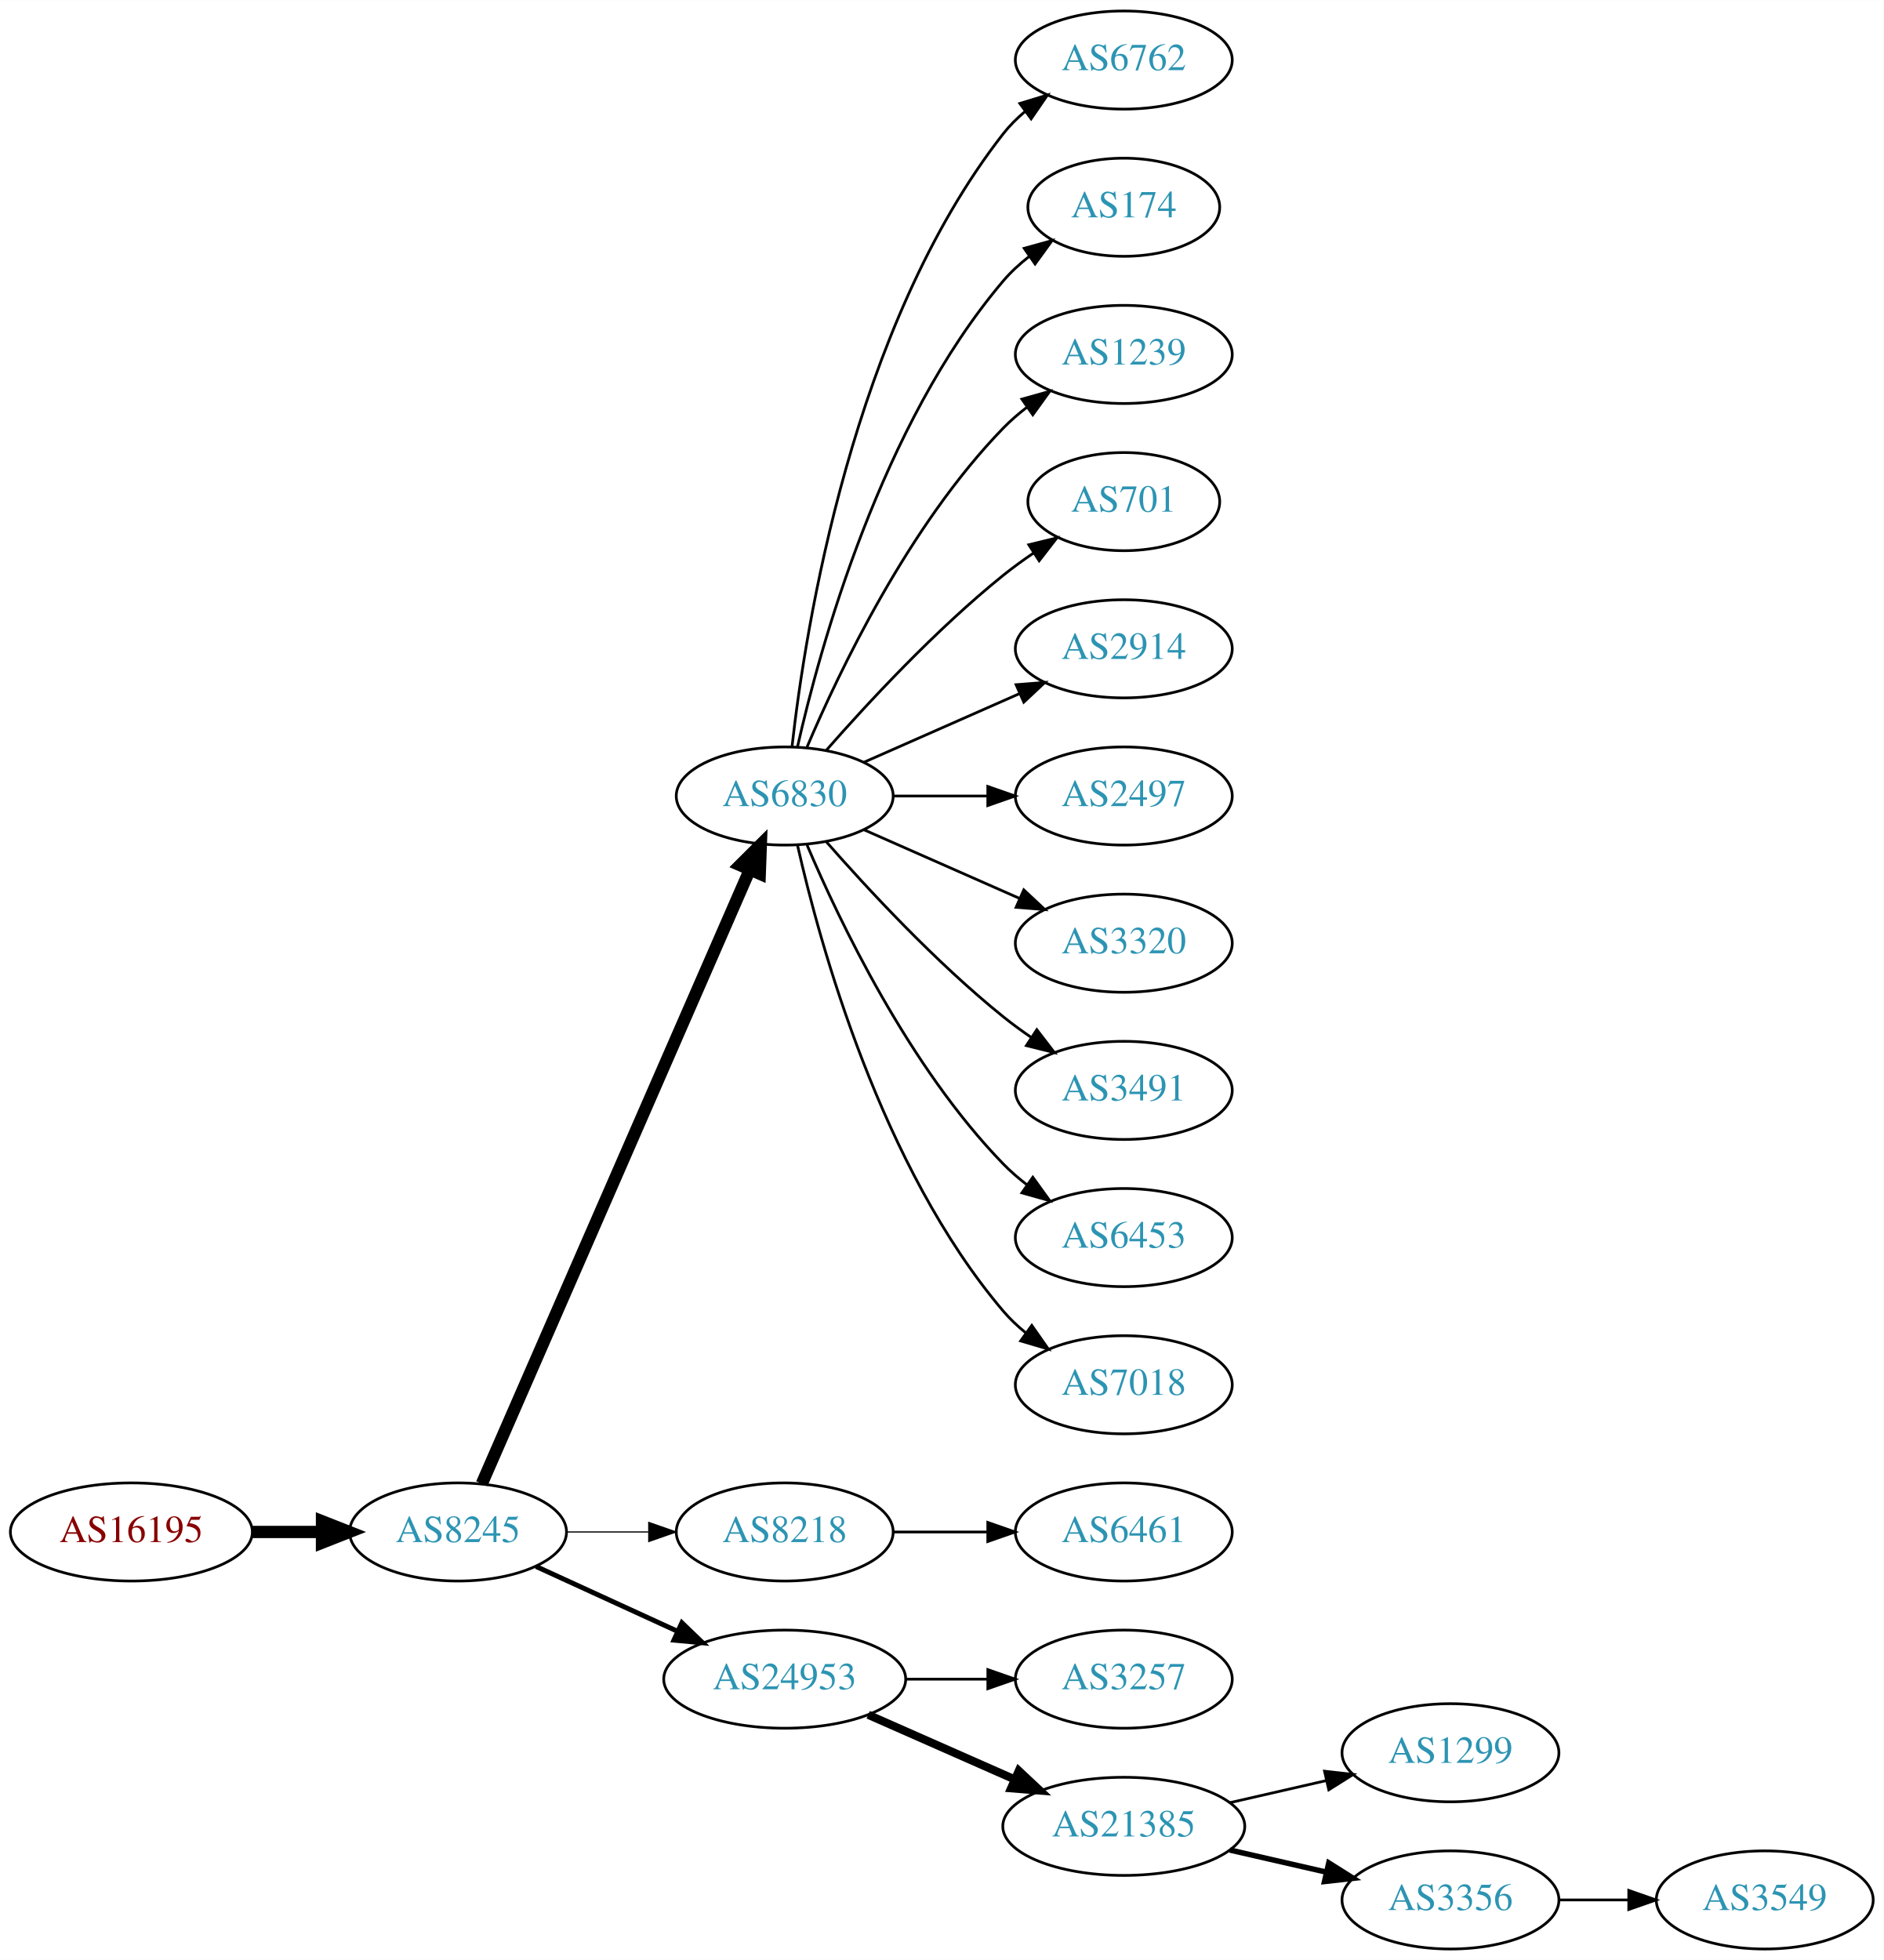
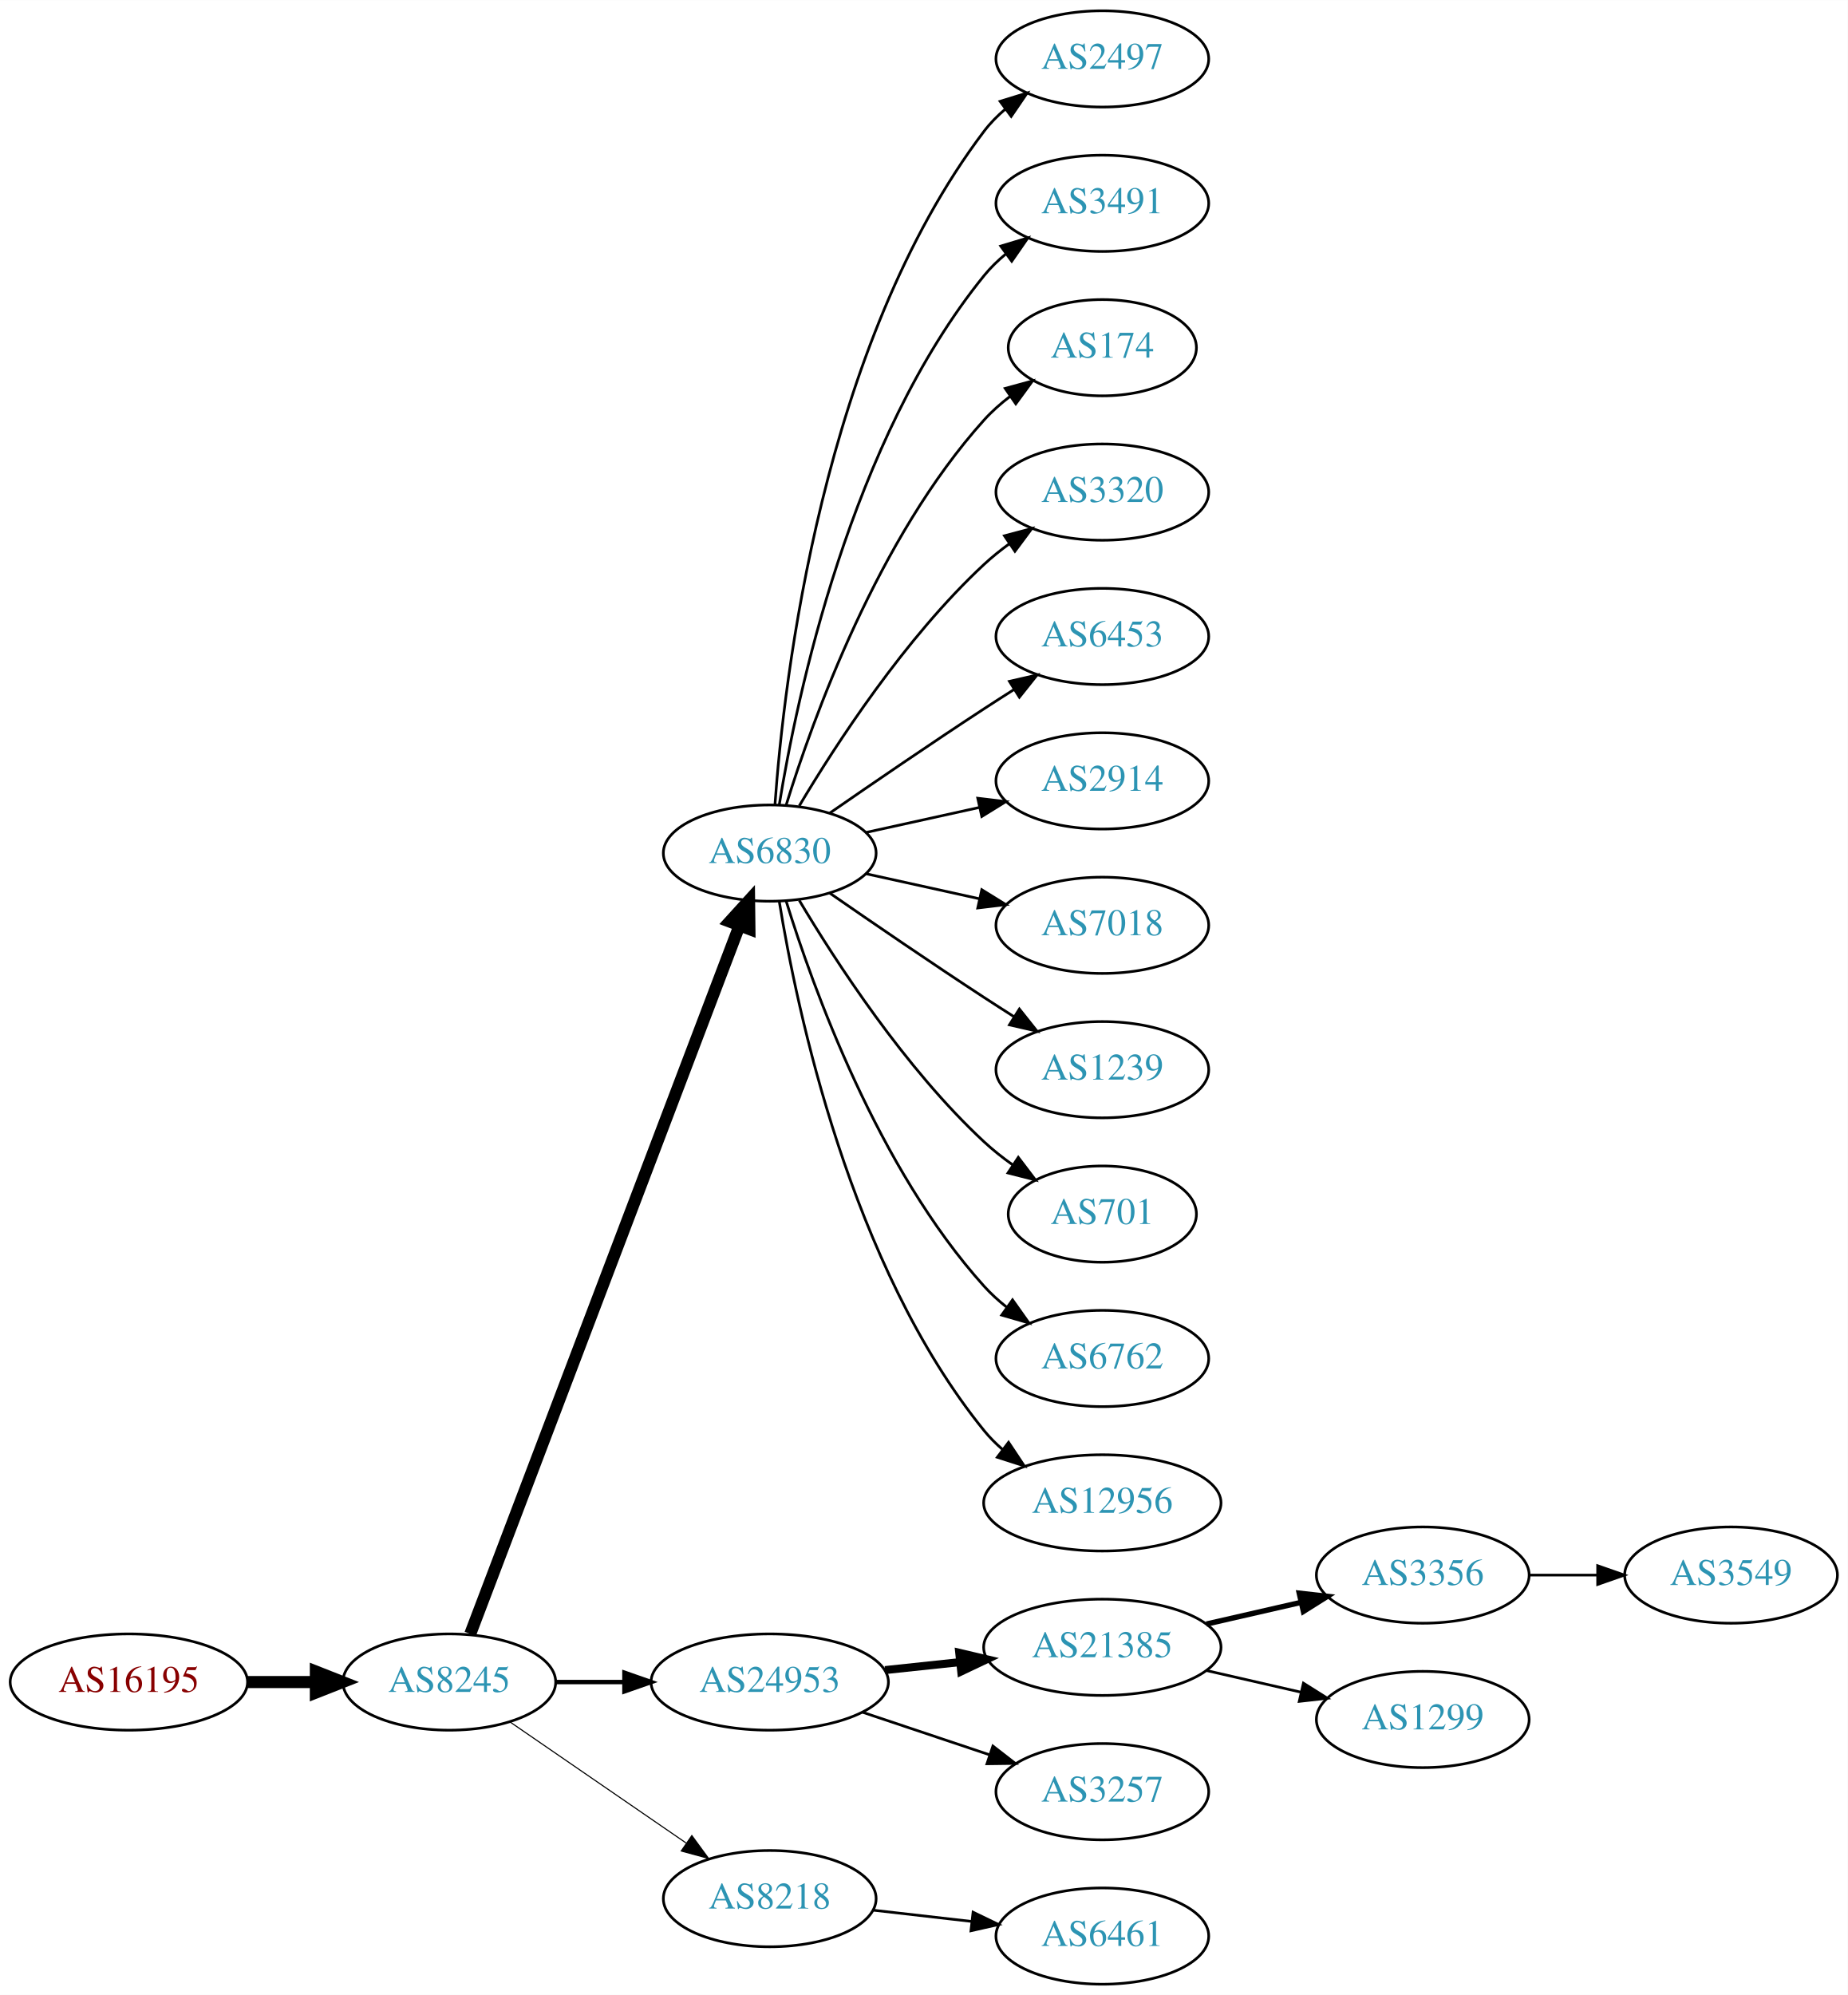
- <svg xmlns="http://www.w3.org/2000/svg" xmlns:xlink="http://www.w3.org/1999/xlink" width="691pt" height="719pt" viewBox="0.00 0.00 691.06 719.00">
-   <g id="graph0" class="graph" transform="scale(1 1) rotate(0) translate(4 715)">
-     <polygon fill="white" stroke="none" points="-4,4 -4,-715 687.055,-715 687.055,4 -4,4" />
+ <svg xmlns="http://www.w3.org/2000/svg" xmlns:xlink="http://www.w3.org/1999/xlink" width="691pt" height="746pt" viewBox="0.00 0.00 691.06 746.00">
+   <g id="graph0" class="graph" transform="scale(1 1) rotate(0) translate(4 742)">
+     <polygon fill="white" stroke="none" points="-4,4 -4,-742 687.055,-742 687.055,4 -4,4" />
    <g id="node1" class="node">
      <g id="a_node1">
        <a xlink:href="/asn/16195" xlink:title="AS16195 ~ IXBONE [AT]">
-           <ellipse fill="#ffffff" stroke="black" cx="44.196" cy="-153" rx="44.393" ry="18" />
-           <text text-anchor="middle" x="44.196" y="-149.3" font-family="Times,serif" font-size="14.00" fill="#880000">AS16195</text>
+           <ellipse fill="#ffffff" stroke="black" cx="44.196" cy="-113" rx="44.393" ry="18" />
+           <text text-anchor="middle" x="44.196" y="-109.3" font-family="Times,serif" font-size="14.00" fill="#880000">AS16195</text>
        </a>
      </g>
    </g>
    <g id="node2" class="node">
      <g id="a_node2">
        <a xlink:href="/asn/8245" xlink:title="AS8245 ~ Video-Broadcast GmbH [AT]">
-           <ellipse fill="#ffffff" stroke="black" cx="164.039" cy="-153" rx="39.794" ry="18" />
-           <text text-anchor="middle" x="164.039" y="-149.3" font-family="Times,serif" font-size="14.00" fill="#2c94b3">AS8245</text>
+           <ellipse fill="#ffffff" stroke="black" cx="164.039" cy="-113" rx="39.794" ry="18" />
+           <text text-anchor="middle" x="164.039" y="-109.3" font-family="Times,serif" font-size="14.00" fill="#2c94b3">AS8245</text>
        </a>
      </g>
    </g>
    <g id="edge1" class="edge">
-       <path fill="none" stroke="black" stroke-width="4.5" d="M88.407,-153C96.72,-153 105.482,-153 113.965,-153" />
-       <polygon fill="black" stroke="black" stroke-width="4.5" points="114.123,-156.938 124.123,-153 114.123,-149.063 114.123,-156.938" />
+       <path fill="none" stroke="black" stroke-width="4.5" d="M88.407,-113C96.72,-113 105.482,-113 113.965,-113" />
+       <polygon fill="black" stroke="black" stroke-width="4.5" points="114.123,-116.938 124.123,-113 114.123,-109.063 114.123,-116.938" />
    </g>
    <g id="node3" class="node">
      <g id="a_node3">
        <a xlink:href="/asn/6830" xlink:title="AS6830 ~ LGI-UPC [AT]">
          <ellipse fill="#ffffff" stroke="black" cx="283.881" cy="-423" rx="39.794" ry="18" />
          <text text-anchor="middle" x="283.881" y="-419.3" font-family="Times,serif" font-size="14.00" fill="#2c94b3">AS6830</text>
        </a>
      </g>
    </g>
    <g id="edge2" class="edge">
-       <path fill="none" stroke="black" stroke-width="4.5" d="M172.771,-170.715C192.872,-216.771 246.88,-340.514 270.983,-395.739" />
-       <polygon fill="black" stroke="black" stroke-width="4.5" points="267.512,-397.629 275.121,-405.219 274.729,-394.479 267.512,-397.629" />
+       <path fill="none" stroke="black" stroke-width="4.5" d="M171.884,-131.007C191.66,-183.03 248.963,-333.773 272.55,-395.824" />
+       <polygon fill="black" stroke="black" stroke-width="4.5" points="268.93,-397.381 276.164,-405.33 276.291,-394.583 268.93,-397.381" />
    </g>
    <g id="node4" class="node">
      <g id="a_node4">
-         <a xlink:href="/asn/8218" xlink:title="AS8218 ~ legacy Neotelecoms [FR]">
-           <ellipse fill="#ffffff" stroke="black" cx="283.881" cy="-153" rx="39.794" ry="18" />
-           <text text-anchor="middle" x="283.881" y="-149.3" font-family="Times,serif" font-size="14.00" fill="#2c94b3">AS8218</text>
+         <a xlink:href="/asn/24953" xlink:title="AS24953 ~ AS MACRO: AS-24953 (customers) [AT]">
+           <ellipse fill="#ffffff" stroke="black" cx="283.881" cy="-113" rx="44.393" ry="18" />
+           <text text-anchor="middle" x="283.881" y="-109.3" font-family="Times,serif" font-size="14.00" fill="#2c94b3">AS24953</text>
        </a>
      </g>
    </g>
    <g id="edge3" class="edge">
-       <path fill="none" stroke="black" stroke-width="0.45" d="M203.951,-153C213.505,-153 223.854,-153 233.817,-153" />
-       <polygon fill="black" stroke="black" stroke-width="0.45" points="234.009,-156.5 244.009,-153 234.009,-149.5 234.009,-156.5" />
+       <path fill="none" stroke="black" stroke-width="1.636" d="M203.951,-113C212.054,-113 220.729,-113 229.255,-113" />
+       <polygon fill="black" stroke="black" stroke-width="1.636" points="229.533,-116.5 239.533,-113 229.533,-109.5 229.533,-116.5" />
    </g>
    <g id="node5" class="node">
      <g id="a_node5">
-         <a xlink:href="/asn/24953" xlink:title="AS24953 ~ AS MACRO: AS-24953 (customers) [AT]">
-           <ellipse fill="#ffffff" stroke="black" cx="283.881" cy="-99" rx="44.393" ry="18" />
-           <text text-anchor="middle" x="283.881" y="-95.3" font-family="Times,serif" font-size="14.00" fill="#2c94b3">AS24953</text>
+         <a xlink:href="/asn/8218" xlink:title="AS8218 ~ legacy Neotelecoms [FR]">
+           <ellipse fill="#ffffff" stroke="black" cx="283.881" cy="-32" rx="39.794" ry="18" />
+           <text text-anchor="middle" x="283.881" y="-28.3" font-family="Times,serif" font-size="14.00" fill="#2c94b3">AS8218</text>
        </a>
      </g>
    </g>
    <g id="edge4" class="edge">
-       <path fill="none" stroke="black" stroke-width="1.8" d="M192.667,-140.339C208.165,-133.238 227.732,-124.272 244.678,-116.506" />
-       <polygon fill="black" stroke="black" stroke-width="1.8" points="246.148,-119.683 253.781,-112.335 243.232,-113.319 246.148,-119.683" />
+       <path fill="none" stroke="black" stroke-width="0.409" d="M186.653,-98.143C205.141,-85.435 231.955,-67.004 252.585,-52.825" />
+       <polygon fill="black" stroke="black" stroke-width="0.409" points="254.747,-55.586 261.005,-47.037 250.781,-49.817 254.747,-55.586" />
    </g>
    <g id="node6" class="node">
      <g id="a_node6">
-         <a xlink:href="/asn/6762" xlink:title="AS6762 ~ TELECOM ITALIA SPARKLE S.p.A. [IT]">
-           <ellipse fill="#ffffff" stroke="black" cx="408.273" cy="-693" rx="39.794" ry="18" />
-           <text text-anchor="middle" x="408.273" y="-689.3" font-family="Times,serif" font-size="14.00" fill="#2c94b3">AS6762</text>
+         <a xlink:href="/asn/2497" xlink:title="AS2497 ~ Internet Initiative Japan Inc. [JP]">
+           <ellipse fill="#ffffff" stroke="black" cx="408.273" cy="-720" rx="39.794" ry="18" />
+           <text text-anchor="middle" x="408.273" y="-716.3" font-family="Times,serif" font-size="14.00" fill="#2c94b3">AS2497</text>
        </a>
      </g>
    </g>
    <g id="edge5" class="edge">
-       <path fill="none" stroke="black" d="M286.56,-441.129C291.391,-484.368 308.732,-595.216 364.077,-666 366.392,-668.961 369.129,-671.683 372.084,-674.164" />
-       <polygon fill="black" stroke="black" points="370.14,-677.078 380.275,-680.165 374.278,-671.432 370.14,-677.078" />
+       <path fill="none" stroke="black" d="M285.83,-441.036C289.116,-487.457 303.426,-613.007 364.077,-693 366.348,-695.995 369.056,-698.74 371.992,-701.235" />
+       <polygon fill="black" stroke="black" points="370.032,-704.138 380.157,-707.256 374.186,-698.504 370.032,-704.138" />
    </g>
    <g id="node7" class="node">
      <g id="a_node7">
-         <a xlink:href="/asn/174" xlink:title="AS174 ~ Cogent Communications [US]">
-           <ellipse fill="#ffffff" stroke="black" cx="408.273" cy="-639" rx="35.194" ry="18" />
-           <text text-anchor="middle" x="408.273" y="-635.3" font-family="Times,serif" font-size="14.00" fill="#2c94b3">AS174</text>
+         <a xlink:href="/asn/3491" xlink:title="AS3491 ~ PCCW Global, Inc. [US]">
+           <ellipse fill="#ffffff" stroke="black" cx="408.273" cy="-666" rx="39.794" ry="18" />
+           <text text-anchor="middle" x="408.273" y="-662.3" font-family="Times,serif" font-size="14.00" fill="#2c94b3">AS3491</text>
        </a>
      </g>
    </g>
    <g id="edge6" class="edge">
-       <path fill="none" stroke="black" d="M288.575,-441.075C296.715,-477.148 319.148,-559.14 364.077,-612 366.848,-615.26 370.114,-618.252 373.589,-620.961" />
-       <polygon fill="black" stroke="black" points="371.733,-623.932 381.943,-626.761 375.725,-618.182 371.733,-623.932" />
+       <path fill="none" stroke="black" d="M287.462,-441.178C293.917,-480.997 313.988,-577.286 364.077,-639 366.446,-641.918 369.219,-644.612 372.196,-647.075" />
+       <polygon fill="black" stroke="black" points="370.271,-650.003 380.418,-653.052 374.387,-644.341 370.271,-650.003" />
    </g>
    <g id="node8" class="node">
      <g id="a_node8">
-         <a xlink:href="/asn/1239" xlink:title="AS1239 ~ Sprint [US]">
-           <ellipse fill="#ffffff" stroke="black" cx="408.273" cy="-585" rx="39.794" ry="18" />
-           <text text-anchor="middle" x="408.273" y="-581.3" font-family="Times,serif" font-size="14.00" fill="#2c94b3">AS1239</text>
+         <a xlink:href="/asn/174" xlink:title="AS174 ~ Cogent Communications [US]">
+           <ellipse fill="#ffffff" stroke="black" cx="408.273" cy="-612" rx="35.194" ry="18" />
+           <text text-anchor="middle" x="408.273" y="-608.3" font-family="Times,serif" font-size="14.00" fill="#2c94b3">AS174</text>
        </a>
      </g>
    </g>
    <g id="edge7" class="edge">
-       <path fill="none" stroke="black" d="M292.072,-440.975C303.839,-468.682 329.413,-522.348 364.077,-558 366.697,-560.695 369.638,-563.239 372.721,-565.608" />
-       <polygon fill="black" stroke="black" points="370.887,-568.597 381.089,-571.455 374.896,-562.859 370.887,-568.597" />
+       <path fill="none" stroke="black" d="M290.019,-440.94C299.922,-472.979 324.259,-540.812 364.077,-585 366.941,-588.178 370.265,-591.119 373.773,-593.8" />
+       <polygon fill="black" stroke="black" points="371.939,-596.786 382.162,-599.569 375.906,-591.018 371.939,-596.786" />
    </g>
    <g id="node9" class="node">
      <g id="a_node9">
-         <a xlink:href="/asn/701" xlink:title="AS701 ~ UUNET [US]">
-           <ellipse fill="#ffffff" stroke="black" cx="408.273" cy="-531" rx="35.194" ry="18" />
-           <text text-anchor="middle" x="408.273" y="-527.3" font-family="Times,serif" font-size="14.00" fill="#2c94b3">AS701</text>
+         <a xlink:href="/asn/3320" xlink:title="AS3320 ~ DTAG [DE]">
+           <ellipse fill="#ffffff" stroke="black" cx="408.273" cy="-558" rx="39.794" ry="18" />
+           <text text-anchor="middle" x="408.273" y="-554.3" font-family="Times,serif" font-size="14.00" fill="#2c94b3">AS3320</text>
        </a>
      </g>
    </g>
    <g id="edge8" class="edge">
-       <path fill="none" stroke="black" d="M299.033,-439.663C314.135,-456.894 339.256,-484.024 364.077,-504 367.582,-506.821 371.4,-509.587 375.268,-512.208" />
-       <polygon fill="black" stroke="black" points="373.419,-515.18 383.714,-517.682 377.226,-509.306 373.419,-515.18" />
+       <path fill="none" stroke="black" d="M294.927,-440.671C308.498,-463.472 334.43,-503.472 364.077,-531 366.984,-533.699 370.197,-536.28 373.521,-538.703" />
+       <polygon fill="black" stroke="black" points="371.656,-541.667 381.899,-544.375 375.58,-535.87 371.656,-541.667" />
    </g>
    <g id="node10" class="node">
      <g id="a_node10">
-         <a xlink:href="/asn/2914" xlink:title="AS2914 ~ NTT America, Inc. [US]">
-           <ellipse fill="#ffffff" stroke="black" cx="408.273" cy="-477" rx="39.794" ry="18" />
-           <text text-anchor="middle" x="408.273" y="-473.3" font-family="Times,serif" font-size="14.00" fill="#2c94b3">AS2914</text>
+         <a xlink:href="/asn/6453" xlink:title="AS6453 ~ TATA COMMUNICATIONS (AMERICA) INC [US]">
+           <ellipse fill="#ffffff" stroke="black" cx="408.273" cy="-504" rx="39.794" ry="18" />
+           <text text-anchor="middle" x="408.273" y="-500.3" font-family="Times,serif" font-size="14.00" fill="#2c94b3">AS6453</text>
        </a>
      </g>
    </g>
    <g id="edge9" class="edge">
-       <path fill="none" stroke="black" d="M312.96,-435.389C329.908,-442.866 351.706,-452.483 370.075,-460.588" />
-       <polygon fill="black" stroke="black" points="368.763,-463.834 379.325,-464.669 371.589,-457.43 368.763,-463.834" />
+       <path fill="none" stroke="black" d="M306.238,-437.901C322.089,-448.877 344.292,-464.079 364.077,-477 367.659,-479.339 371.43,-481.759 375.19,-484.144" />
+       <polygon fill="black" stroke="black" points="373.523,-487.231 383.851,-489.596 377.252,-481.307 373.523,-487.231" />
    </g>
    <g id="node11" class="node">
      <g id="a_node11">
-         <a xlink:href="/asn/2497" xlink:title="AS2497 ~ Internet Initiative Japan Inc. [JP]">
-           <ellipse fill="#ffffff" stroke="black" cx="408.273" cy="-423" rx="39.794" ry="18" />
-           <text text-anchor="middle" x="408.273" y="-419.3" font-family="Times,serif" font-size="14.00" fill="#2c94b3">AS2497</text>
+         <a xlink:href="/asn/2914" xlink:title="AS2914 ~ NTT America, Inc. [US]">
+           <ellipse fill="#ffffff" stroke="black" cx="408.273" cy="-450" rx="39.794" ry="18" />
+           <text text-anchor="middle" x="408.273" y="-446.3" font-family="Times,serif" font-size="14.00" fill="#2c94b3">AS2914</text>
        </a>
      </g>
    </g>
    <g id="edge10" class="edge">
-       <path fill="none" stroke="black" d="M323.607,-423C334.545,-423 346.596,-423 358.062,-423" />
-       <polygon fill="black" stroke="black" points="358.38,-426.5 368.38,-423 358.38,-419.5 358.38,-426.5" />
+       <path fill="none" stroke="black" d="M319.954,-430.737C333.141,-433.646 348.321,-436.995 362.287,-440.076" />
+       <polygon fill="black" stroke="black" points="361.676,-443.525 372.196,-442.262 363.184,-436.69 361.676,-443.525" />
    </g>
    <g id="node12" class="node">
      <g id="a_node12">
-         <a xlink:href="/asn/3320" xlink:title="AS3320 ~ DTAG [DE]">
-           <ellipse fill="#ffffff" stroke="black" cx="408.273" cy="-369" rx="39.794" ry="18" />
-           <text text-anchor="middle" x="408.273" y="-365.3" font-family="Times,serif" font-size="14.00" fill="#2c94b3">AS3320</text>
+         <a xlink:href="/asn/7018" xlink:title="AS7018 ~ AT&amp;T Services, Inc. [US]">
+           <ellipse fill="#ffffff" stroke="black" cx="408.273" cy="-396" rx="39.794" ry="18" />
+           <text text-anchor="middle" x="408.273" y="-392.3" font-family="Times,serif" font-size="14.00" fill="#2c94b3">AS7018</text>
        </a>
      </g>
    </g>
    <g id="edge11" class="edge">
-       <path fill="none" stroke="black" d="M312.96,-410.611C329.908,-403.134 351.706,-393.517 370.075,-385.412" />
-       <polygon fill="black" stroke="black" points="371.589,-388.57 379.325,-381.331 368.763,-382.166 371.589,-388.57" />
+       <path fill="none" stroke="black" d="M319.954,-415.263C333.141,-412.354 348.321,-409.005 362.287,-405.924" />
+       <polygon fill="black" stroke="black" points="363.184,-409.31 372.196,-403.738 361.676,-402.475 363.184,-409.31" />
    </g>
    <g id="node13" class="node">
      <g id="a_node13">
-         <a xlink:href="/asn/3491" xlink:title="AS3491 ~ PCCW Global, Inc. [US]">
-           <ellipse fill="#ffffff" stroke="black" cx="408.273" cy="-315" rx="39.794" ry="18" />
-           <text text-anchor="middle" x="408.273" y="-311.3" font-family="Times,serif" font-size="14.00" fill="#2c94b3">AS3491</text>
+         <a xlink:href="/asn/1239" xlink:title="AS1239 ~ Sprint [US]">
+           <ellipse fill="#ffffff" stroke="black" cx="408.273" cy="-342" rx="39.794" ry="18" />
+           <text text-anchor="middle" x="408.273" y="-338.3" font-family="Times,serif" font-size="14.00" fill="#2c94b3">AS1239</text>
        </a>
      </g>
    </g>
    <g id="edge12" class="edge">
-       <path fill="none" stroke="black" d="M299.033,-406.337C314.135,-389.106 339.256,-361.976 364.077,-342 367.333,-339.38 370.858,-336.808 374.442,-334.354" />
-       <polygon fill="black" stroke="black" points="376.361,-337.281 382.815,-328.879 372.53,-331.423 376.361,-337.281" />
+       <path fill="none" stroke="black" d="M306.238,-408.099C322.089,-397.123 344.292,-381.921 364.077,-369 367.659,-366.661 371.43,-364.241 375.19,-361.856" />
+       <polygon fill="black" stroke="black" points="377.252,-364.693 383.851,-356.404 373.523,-358.769 377.252,-364.693" />
    </g>
    <g id="node14" class="node">
      <g id="a_node14">
-         <a xlink:href="/asn/6453" xlink:title="AS6453 ~ TATA COMMUNICATIONS (AMERICA) INC [US]">
-           <ellipse fill="#ffffff" stroke="black" cx="408.273" cy="-261" rx="39.794" ry="18" />
-           <text text-anchor="middle" x="408.273" y="-257.3" font-family="Times,serif" font-size="14.00" fill="#2c94b3">AS6453</text>
+         <a xlink:href="/asn/701" xlink:title="AS701 ~ UUNET [US]">
+           <ellipse fill="#ffffff" stroke="black" cx="408.273" cy="-288" rx="35.194" ry="18" />
+           <text text-anchor="middle" x="408.273" y="-284.3" font-family="Times,serif" font-size="14.00" fill="#2c94b3">AS701</text>
        </a>
      </g>
    </g>
    <g id="edge13" class="edge">
-       <path fill="none" stroke="black" d="M292.072,-405.025C303.839,-377.318 329.413,-323.652 364.077,-288 366.697,-285.305 369.638,-282.761 372.721,-280.392" />
-       <polygon fill="black" stroke="black" points="374.896,-283.141 381.089,-274.545 370.887,-277.403 374.896,-283.141" />
+       <path fill="none" stroke="black" d="M294.927,-405.329C308.498,-382.528 334.43,-342.528 364.077,-315 367.374,-311.939 371.067,-309.028 374.868,-306.328" />
+       <polygon fill="black" stroke="black" points="376.842,-309.219 383.249,-300.78 372.979,-303.381 376.842,-309.219" />
    </g>
    <g id="node15" class="node">
      <g id="a_node15">
-         <a xlink:href="/asn/7018" xlink:title="AS7018 ~ AT&amp;T Services, Inc. [US]">
-           <ellipse fill="#ffffff" stroke="black" cx="408.273" cy="-207" rx="39.794" ry="18" />
-           <text text-anchor="middle" x="408.273" y="-203.3" font-family="Times,serif" font-size="14.00" fill="#2c94b3">AS7018</text>
+         <a xlink:href="/asn/6762" xlink:title="AS6762 ~ TELECOM ITALIA SPARKLE S.p.A. [IT]">
+           <ellipse fill="#ffffff" stroke="black" cx="408.273" cy="-234" rx="39.794" ry="18" />
+           <text text-anchor="middle" x="408.273" y="-230.3" font-family="Times,serif" font-size="14.00" fill="#2c94b3">AS6762</text>
        </a>
      </g>
    </g>
    <g id="edge14" class="edge">
-       <path fill="none" stroke="black" d="M288.575,-404.925C296.715,-368.852 319.148,-286.86 364.077,-234 366.511,-231.136 369.328,-228.479 372.333,-226.039" />
-       <polygon fill="black" stroke="black" points="374.521,-228.776 380.593,-220.094 370.432,-223.095 374.521,-228.776" />
+       <path fill="none" stroke="black" d="M290.019,-405.06C299.922,-373.021 324.259,-305.188 364.077,-261 366.593,-258.208 369.465,-255.599 372.504,-253.188" />
+       <polygon fill="black" stroke="black" points="374.687,-255.93 380.812,-247.285 370.633,-250.224 374.687,-255.93" />
    </g>
    <g id="node16" class="node">
      <g id="a_node16">
-         <a xlink:href="/asn/6461" xlink:title="AS6461 ~ Zayo Bandwidth [US]">
-           <ellipse fill="#ffffff" stroke="black" cx="408.273" cy="-153" rx="39.794" ry="18" />
-           <text text-anchor="middle" x="408.273" y="-149.3" font-family="Times,serif" font-size="14.00" fill="#2c94b3">AS6461</text>
+         <a xlink:href="/asn/12956" xlink:title="AS12956 ~ TELXIUS [ES]">
+           <ellipse fill="#ffffff" stroke="black" cx="408.273" cy="-180" rx="44.393" ry="18" />
+           <text text-anchor="middle" x="408.273" y="-176.3" font-family="Times,serif" font-size="14.00" fill="#2c94b3">AS12956</text>
        </a>
      </g>
    </g>
    <g id="edge15" class="edge">
-       <path fill="none" stroke="black" d="M323.607,-153C334.545,-153 346.596,-153 358.062,-153" />
-       <polygon fill="black" stroke="black" points="358.38,-156.5 368.38,-153 358.38,-149.5 358.38,-156.5" />
+       <path fill="none" stroke="black" d="M287.462,-404.822C293.917,-365.003 313.988,-268.714 364.077,-207 366.139,-204.459 368.508,-202.089 371.051,-199.893" />
+       <polygon fill="black" stroke="black" points="373.204,-202.653 379.072,-193.831 368.984,-197.068 373.204,-202.653" />
    </g>
    <g id="node17" class="node">
      <g id="a_node17">
-         <a xlink:href="/asn/3257" xlink:title="AS3257 ~ GTT [DE]">
-           <ellipse fill="#ffffff" stroke="black" cx="408.273" cy="-99" rx="39.794" ry="18" />
-           <text text-anchor="middle" x="408.273" y="-95.3" font-family="Times,serif" font-size="14.00" fill="#2c94b3">AS3257</text>
+         <a xlink:href="/asn/21385" xlink:title="AS21385 ~ Trusted Network GmbH [DE]">
+           <ellipse fill="#ffffff" stroke="black" cx="408.273" cy="-126" rx="44.393" ry="18" />
+           <text text-anchor="middle" x="408.273" y="-122.3" font-family="Times,serif" font-size="14.00" fill="#2c94b3">AS21385</text>
        </a>
      </g>
    </g>
    <g id="edge16" class="edge">
-       <path fill="none" stroke="black" d="M328.377,-99C338.066,-99 348.403,-99 358.295,-99" />
-       <polygon fill="black" stroke="black" points="358.398,-102.5 368.398,-99 358.398,-95.5 358.398,-102.5" />
+       <path fill="none" stroke="black" stroke-width="3" d="M327.002,-117.474C336.041,-118.434 345.696,-119.46 355.065,-120.455" />
+       <polygon fill="black" stroke="black" stroke-width="3" points="354.762,-123.942 365.075,-121.518 355.501,-116.981 354.762,-123.942" />
    </g>
    <g id="node18" class="node">
      <g id="a_node18">
-         <a xlink:href="/asn/21385" xlink:title="AS21385 ~ Trusted Network GmbH [DE]">
-           <ellipse fill="#ffffff" stroke="black" cx="408.273" cy="-45" rx="44.393" ry="18" />
-           <text text-anchor="middle" x="408.273" y="-41.3" font-family="Times,serif" font-size="14.00" fill="#2c94b3">AS21385</text>
+         <a xlink:href="/asn/3257" xlink:title="AS3257 ~ GTT [DE]">
+           <ellipse fill="#ffffff" stroke="black" cx="408.273" cy="-72" rx="39.794" ry="18" />
+           <text text-anchor="middle" x="408.273" y="-68.3" font-family="Times,serif" font-size="14.00" fill="#2c94b3">AS3257</text>
        </a>
      </g>
    </g>
    <g id="edge17" class="edge">
-       <path fill="none" stroke="black" stroke-width="3" d="M314.509,-85.928C330.626,-78.817 350.766,-69.931 368.158,-62.258" />
-       <polygon fill="black" stroke="black" stroke-width="3" points="369.758,-65.377 377.494,-58.139 366.932,-58.973 369.758,-65.377" />
+       <path fill="none" stroke="black" d="M318.649,-101.688C333.276,-96.788 350.539,-91.005 365.924,-85.852" />
+       <polygon fill="black" stroke="black" points="367.347,-89.066 375.717,-82.571 365.123,-82.429 367.347,-89.066" />
+     </g>
+     <g id="node21" class="node">
+       <g id="a_node21">
+         <a xlink:href="/asn/6461" xlink:title="AS6461 ~ Zayo Bandwidth [US]">
+           <ellipse fill="#ffffff" stroke="black" cx="408.273" cy="-18" rx="39.794" ry="18" />
+           <text text-anchor="middle" x="408.273" y="-14.3" font-family="Times,serif" font-size="14.00" fill="#2c94b3">AS6461</text>
+         </a>
+       </g>
+     </g>
+     <g id="edge20" class="edge">
+       <path fill="none" stroke="black" d="M322.602,-27.685C334.235,-26.355 347.202,-24.871 359.423,-23.474" />
+       <polygon fill="black" stroke="black" points="359.929,-26.938 369.467,-22.325 359.134,-19.984 359.929,-26.938" />
    </g>
    <g id="node19" class="node">
      <g id="a_node19">
-         <a xlink:href="/asn/1299" xlink:title="AS1299 ~ Telia Carrier [EU]">
-           <ellipse fill="#ffffff" stroke="black" cx="528.116" cy="-72" rx="39.794" ry="18" />
-           <text text-anchor="middle" x="528.116" y="-68.3" font-family="Times,serif" font-size="14.00" fill="#2c94b3">AS1299</text>
+         <a xlink:href="/asn/3356" xlink:title="AS3356 ~ Level 3 Parent, LLC [US]">
+           <ellipse fill="#ffffff" stroke="black" cx="528.116" cy="-153" rx="39.794" ry="18" />
+           <text text-anchor="middle" x="528.116" y="-149.3" font-family="Times,serif" font-size="14.00" fill="#2c94b3">AS3356</text>
        </a>
      </g>
    </g>
    <g id="edge18" class="edge">
-       <path fill="none" stroke="black" d="M447.208,-53.692C458.449,-56.267 470.861,-59.111 482.485,-61.774" />
-       <polygon fill="black" stroke="black" points="481.917,-65.235 492.446,-64.056 483.481,-58.411 481.917,-65.235" />
+       <path fill="none" stroke="black" stroke-width="2" d="M447.208,-134.692C458.449,-137.267 470.861,-140.111 482.485,-142.774" />
+       <polygon fill="black" stroke="black" stroke-width="2" points="481.917,-146.235 492.446,-145.057 483.481,-139.412 481.917,-146.235" />
    </g>
    <g id="node20" class="node">
      <g id="a_node20">
-         <a xlink:href="/asn/3356" xlink:title="AS3356 ~ Level 3 Parent, LLC [US]">
-           <ellipse fill="#ffffff" stroke="black" cx="528.116" cy="-18" rx="39.794" ry="18" />
-           <text text-anchor="middle" x="528.116" y="-14.3" font-family="Times,serif" font-size="14.00" fill="#2c94b3">AS3356</text>
+         <a xlink:href="/asn/1299" xlink:title="AS1299 ~ Telia Carrier [EU]">
+           <ellipse fill="#ffffff" stroke="black" cx="528.116" cy="-99" rx="39.794" ry="18" />
+           <text text-anchor="middle" x="528.116" y="-95.3" font-family="Times,serif" font-size="14.00" fill="#2c94b3">AS1299</text>
        </a>
      </g>
    </g>
    <g id="edge19" class="edge">
-       <path fill="none" stroke="black" stroke-width="2" d="M447.208,-36.308C458.449,-33.733 470.861,-30.889 482.485,-28.226" />
-       <polygon fill="black" stroke="black" stroke-width="2" points="483.481,-31.588 492.446,-25.944 481.917,-24.765 483.481,-31.588" />
-     </g>
-     <g id="node21" class="node">
-       <g id="a_node21">
+       <path fill="none" stroke="black" d="M447.208,-117.308C458.449,-114.733 470.861,-111.889 482.485,-109.226" />
+       <polygon fill="black" stroke="black" points="483.481,-112.588 492.446,-106.943 481.917,-105.765 483.481,-112.588" />
+     </g>
+     <g id="node22" class="node">
+       <g id="a_node22">
        <a xlink:href="/asn/3549" xlink:title="AS3549 ~ Level 3 Parent, LLC [US]">
-           <ellipse fill="#ffffff" stroke="black" cx="643.409" cy="-18" rx="39.794" ry="18" />
-           <text text-anchor="middle" x="643.409" y="-14.3" font-family="Times,serif" font-size="14.00" fill="#2c94b3">AS3549</text>
-         </a>
-       </g>
-     </g>
-     <g id="edge20" class="edge">
-       <path fill="none" stroke="black" d="M567.788,-18C575.991,-18 584.755,-18 593.287,-18" />
-       <polygon fill="black" stroke="black" points="593.526,-21.5 603.526,-18 593.526,-14.5 593.526,-21.5" />
+           <ellipse fill="#ffffff" stroke="black" cx="643.409" cy="-153" rx="39.794" ry="18" />
+           <text text-anchor="middle" x="643.409" y="-149.3" font-family="Times,serif" font-size="14.00" fill="#2c94b3">AS3549</text>
+         </a>
+       </g>
+     </g>
+     <g id="edge21" class="edge">
+       <path fill="none" stroke="black" d="M567.788,-153C575.991,-153 584.755,-153 593.287,-153" />
+       <polygon fill="black" stroke="black" points="593.526,-156.5 603.526,-153 593.526,-149.5 593.526,-156.5" />
    </g>
  </g>
</svg>
